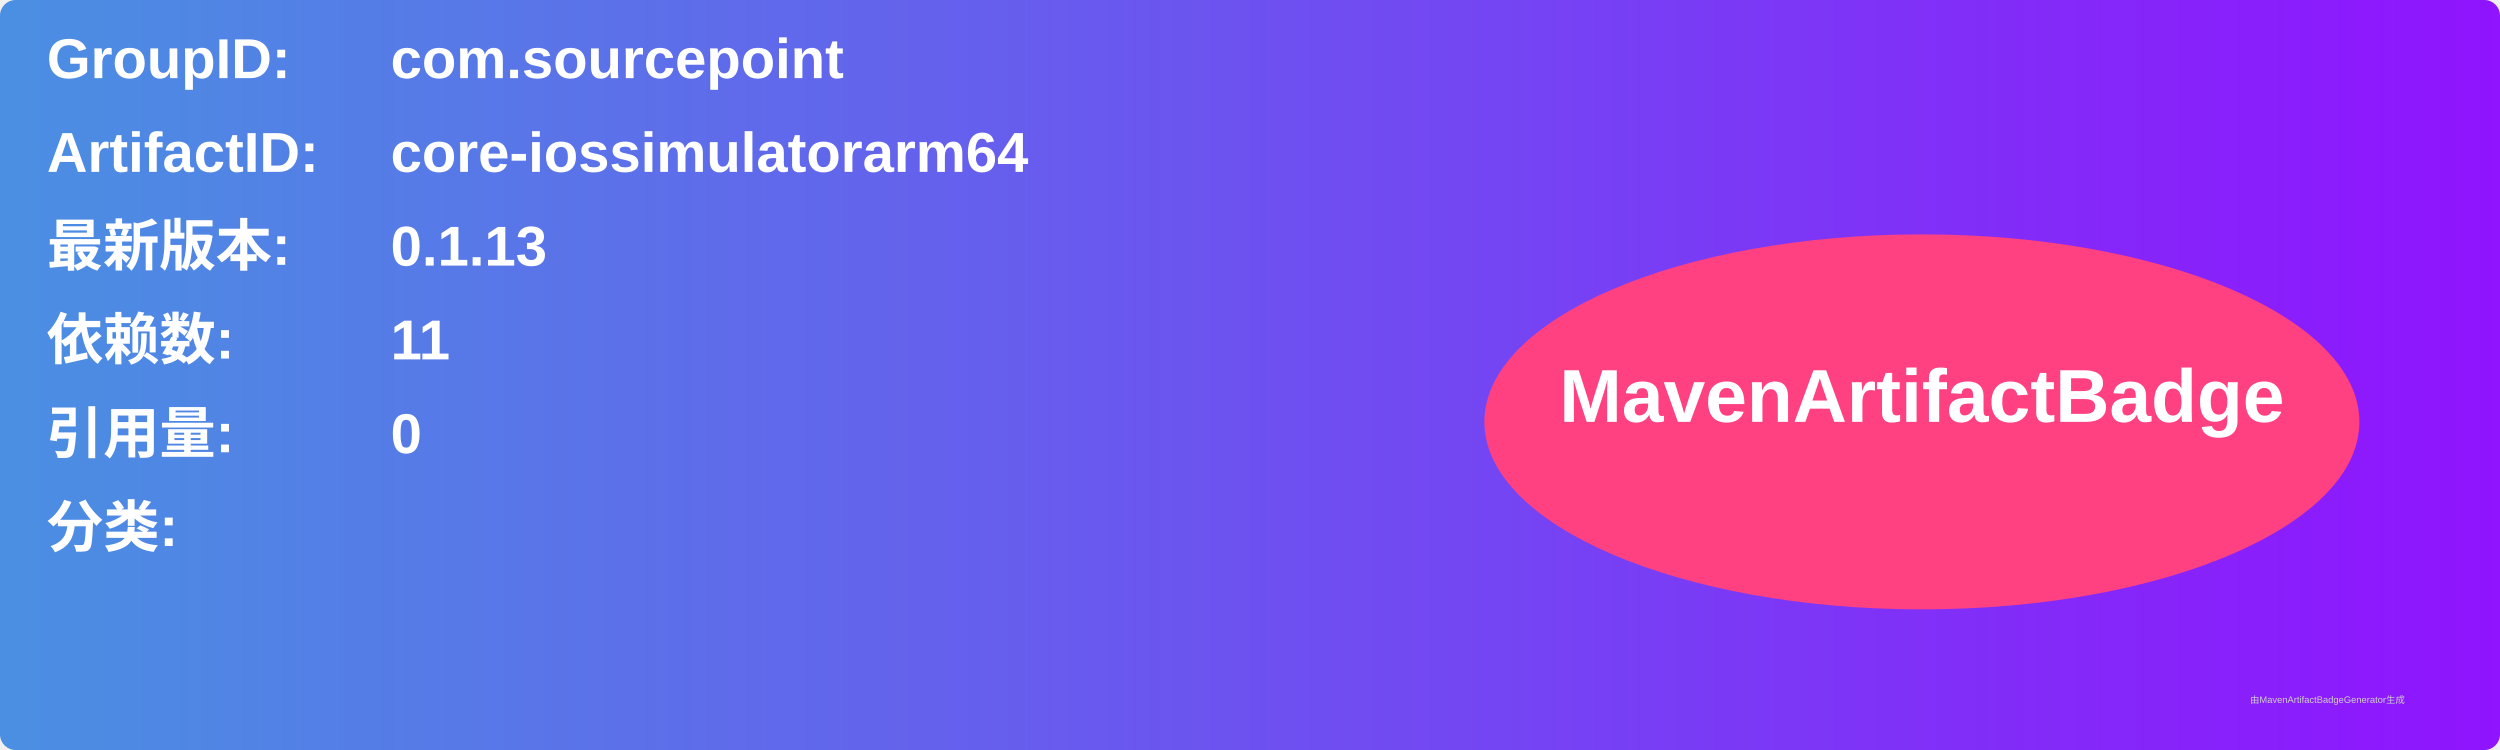
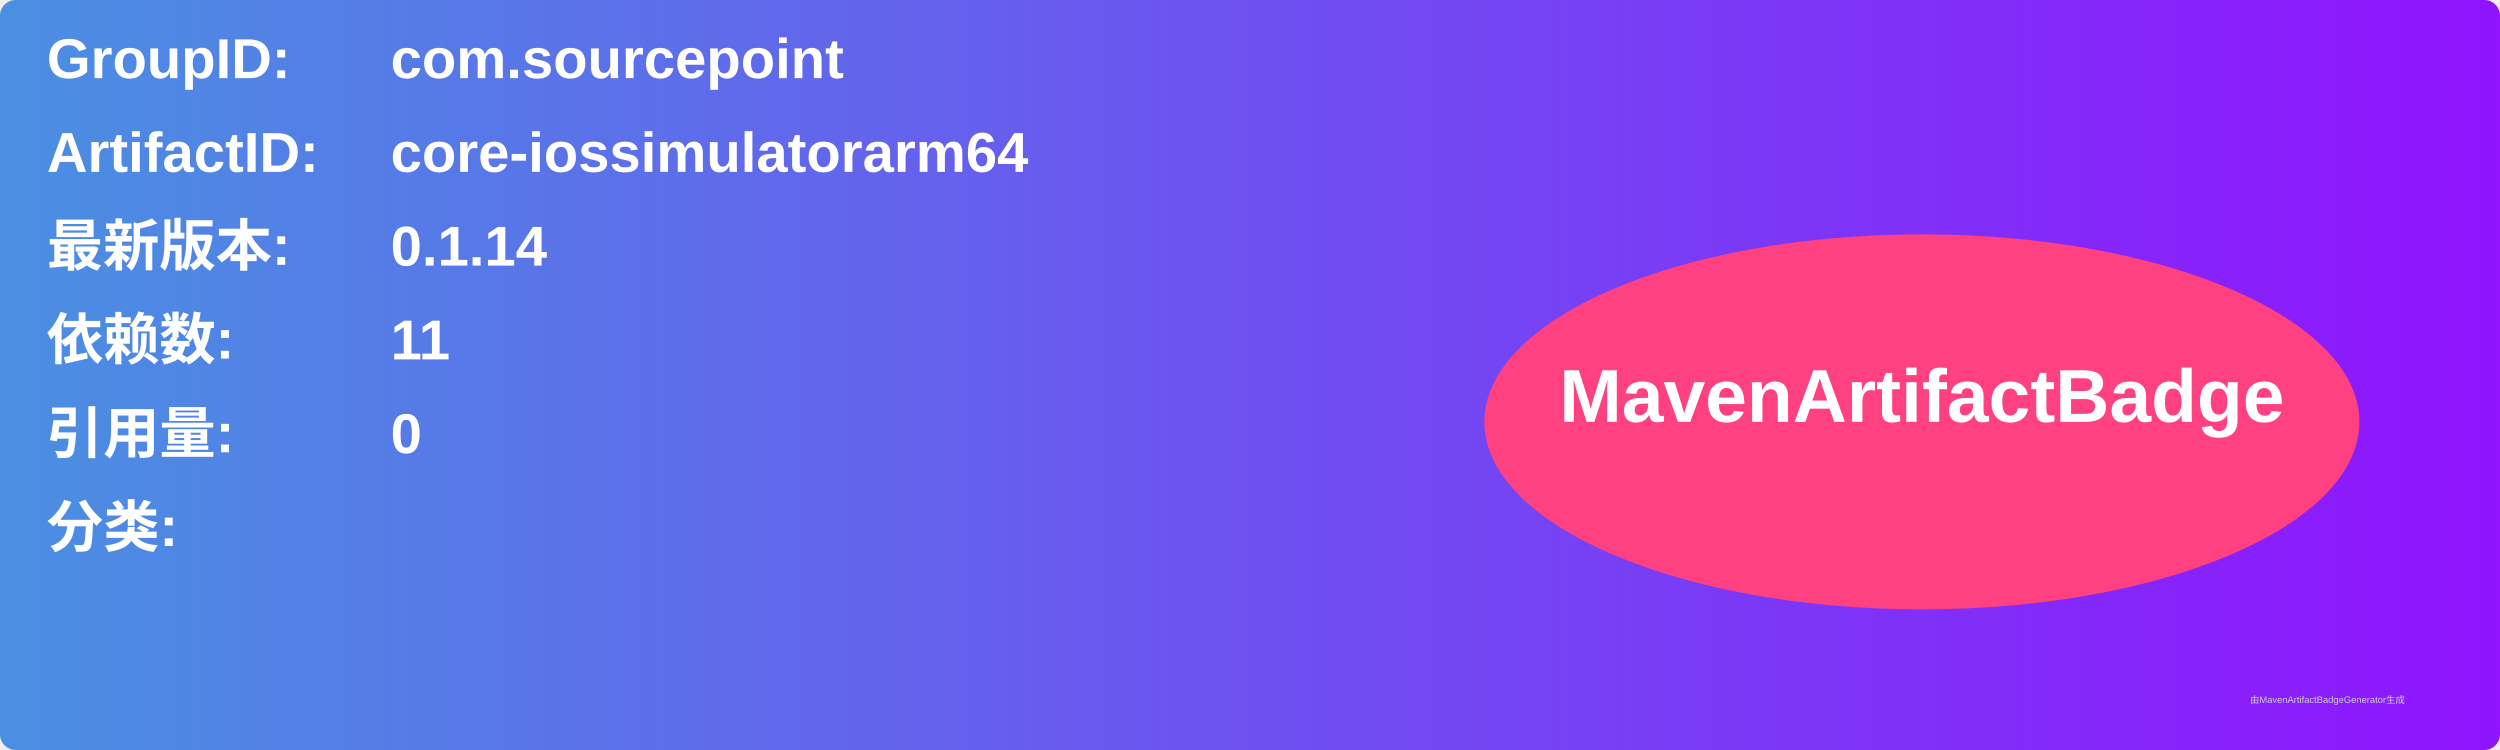
<svg xmlns="http://www.w3.org/2000/svg" width="800" height="240" viewBox="0 0 800 240">
  <linearGradient id="grad" x1="0%" y1="0%" x2="100%" y2="0%">
    <stop offset="0%" stop-color="#4a90e2" />
    <stop offset="100%" stop-color="#9013fe" />
  </linearGradient>
  <rect width="100%" height="100%" rx="5" ry="5" fill="url(#grad)" />
  <g transform="translate(15, 15)">
    <text x="0" y="10" font-family="Arial" font-size="18" fill="white" font-weight="bold" width="260">GroupID:</text>
    <text x="110" y="10" font-family="Arial" font-size="18" fill="white" font-weight="bold" width="460">com.sourcepoint</text>
    <text x="0" y="40" font-family="Arial" font-size="18" fill="white" font-weight="bold" width="260">ArtifactID:</text>
    <text x="110" y="40" font-family="Arial" font-size="18" fill="white" font-weight="bold" width="460">core-iossimulatorarm64</text>
    <text x="0" y="70" font-family="Arial" font-size="18" fill="white" font-weight="bold">最新版本:</text>
    <text x="110" y="70" font-family="Arial" font-size="18" fill="white" font-weight="bold">
-       <tspan font-weight="bold">0.1.13</tspan>
+       <tspan font-weight="bold">0.1.14</tspan>
    </text>
    <text x="0" y="100" font-family="Arial" font-size="18" fill="white" font-weight="bold">依赖数: </text>
    <text x="110" y="100" font-family="Arial" font-size="18" fill="white">
      <tspan font-weight="bold">11</tspan>
    </text>
    <text x="0" y="130" font-family="Arial" font-size="18" fill="white" font-weight="bold">引用量: </text>
    <text x="110" y="130" font-family="Arial" font-size="18" fill="white">
      <tspan font-weight="bold">0</tspan>
    </text>
    <text x="0" y="160" font-family="Arial" font-size="18" fill="white" font-weight="bold">分类:</text>
    <text x="10" y="190" font-family="Arial" font-size="10" fill="white">
      <tspan font-weight="bold" />
    </text>
    <ellipse cx="600" cy="120" rx="140" ry="60" fill="#ff4081" />
    <text x="600" y="120" text-anchor="middle" font-family="Arial" font-size="24" fill="white" font-weight="bold">MavenArtifactBadge</text>
  </g>
  <text x="720" y="225" font-family="Arial" font-size="3" fill="#d0d0d0">由MavenArtifactBadgeGenerator生成</text>
</svg>
